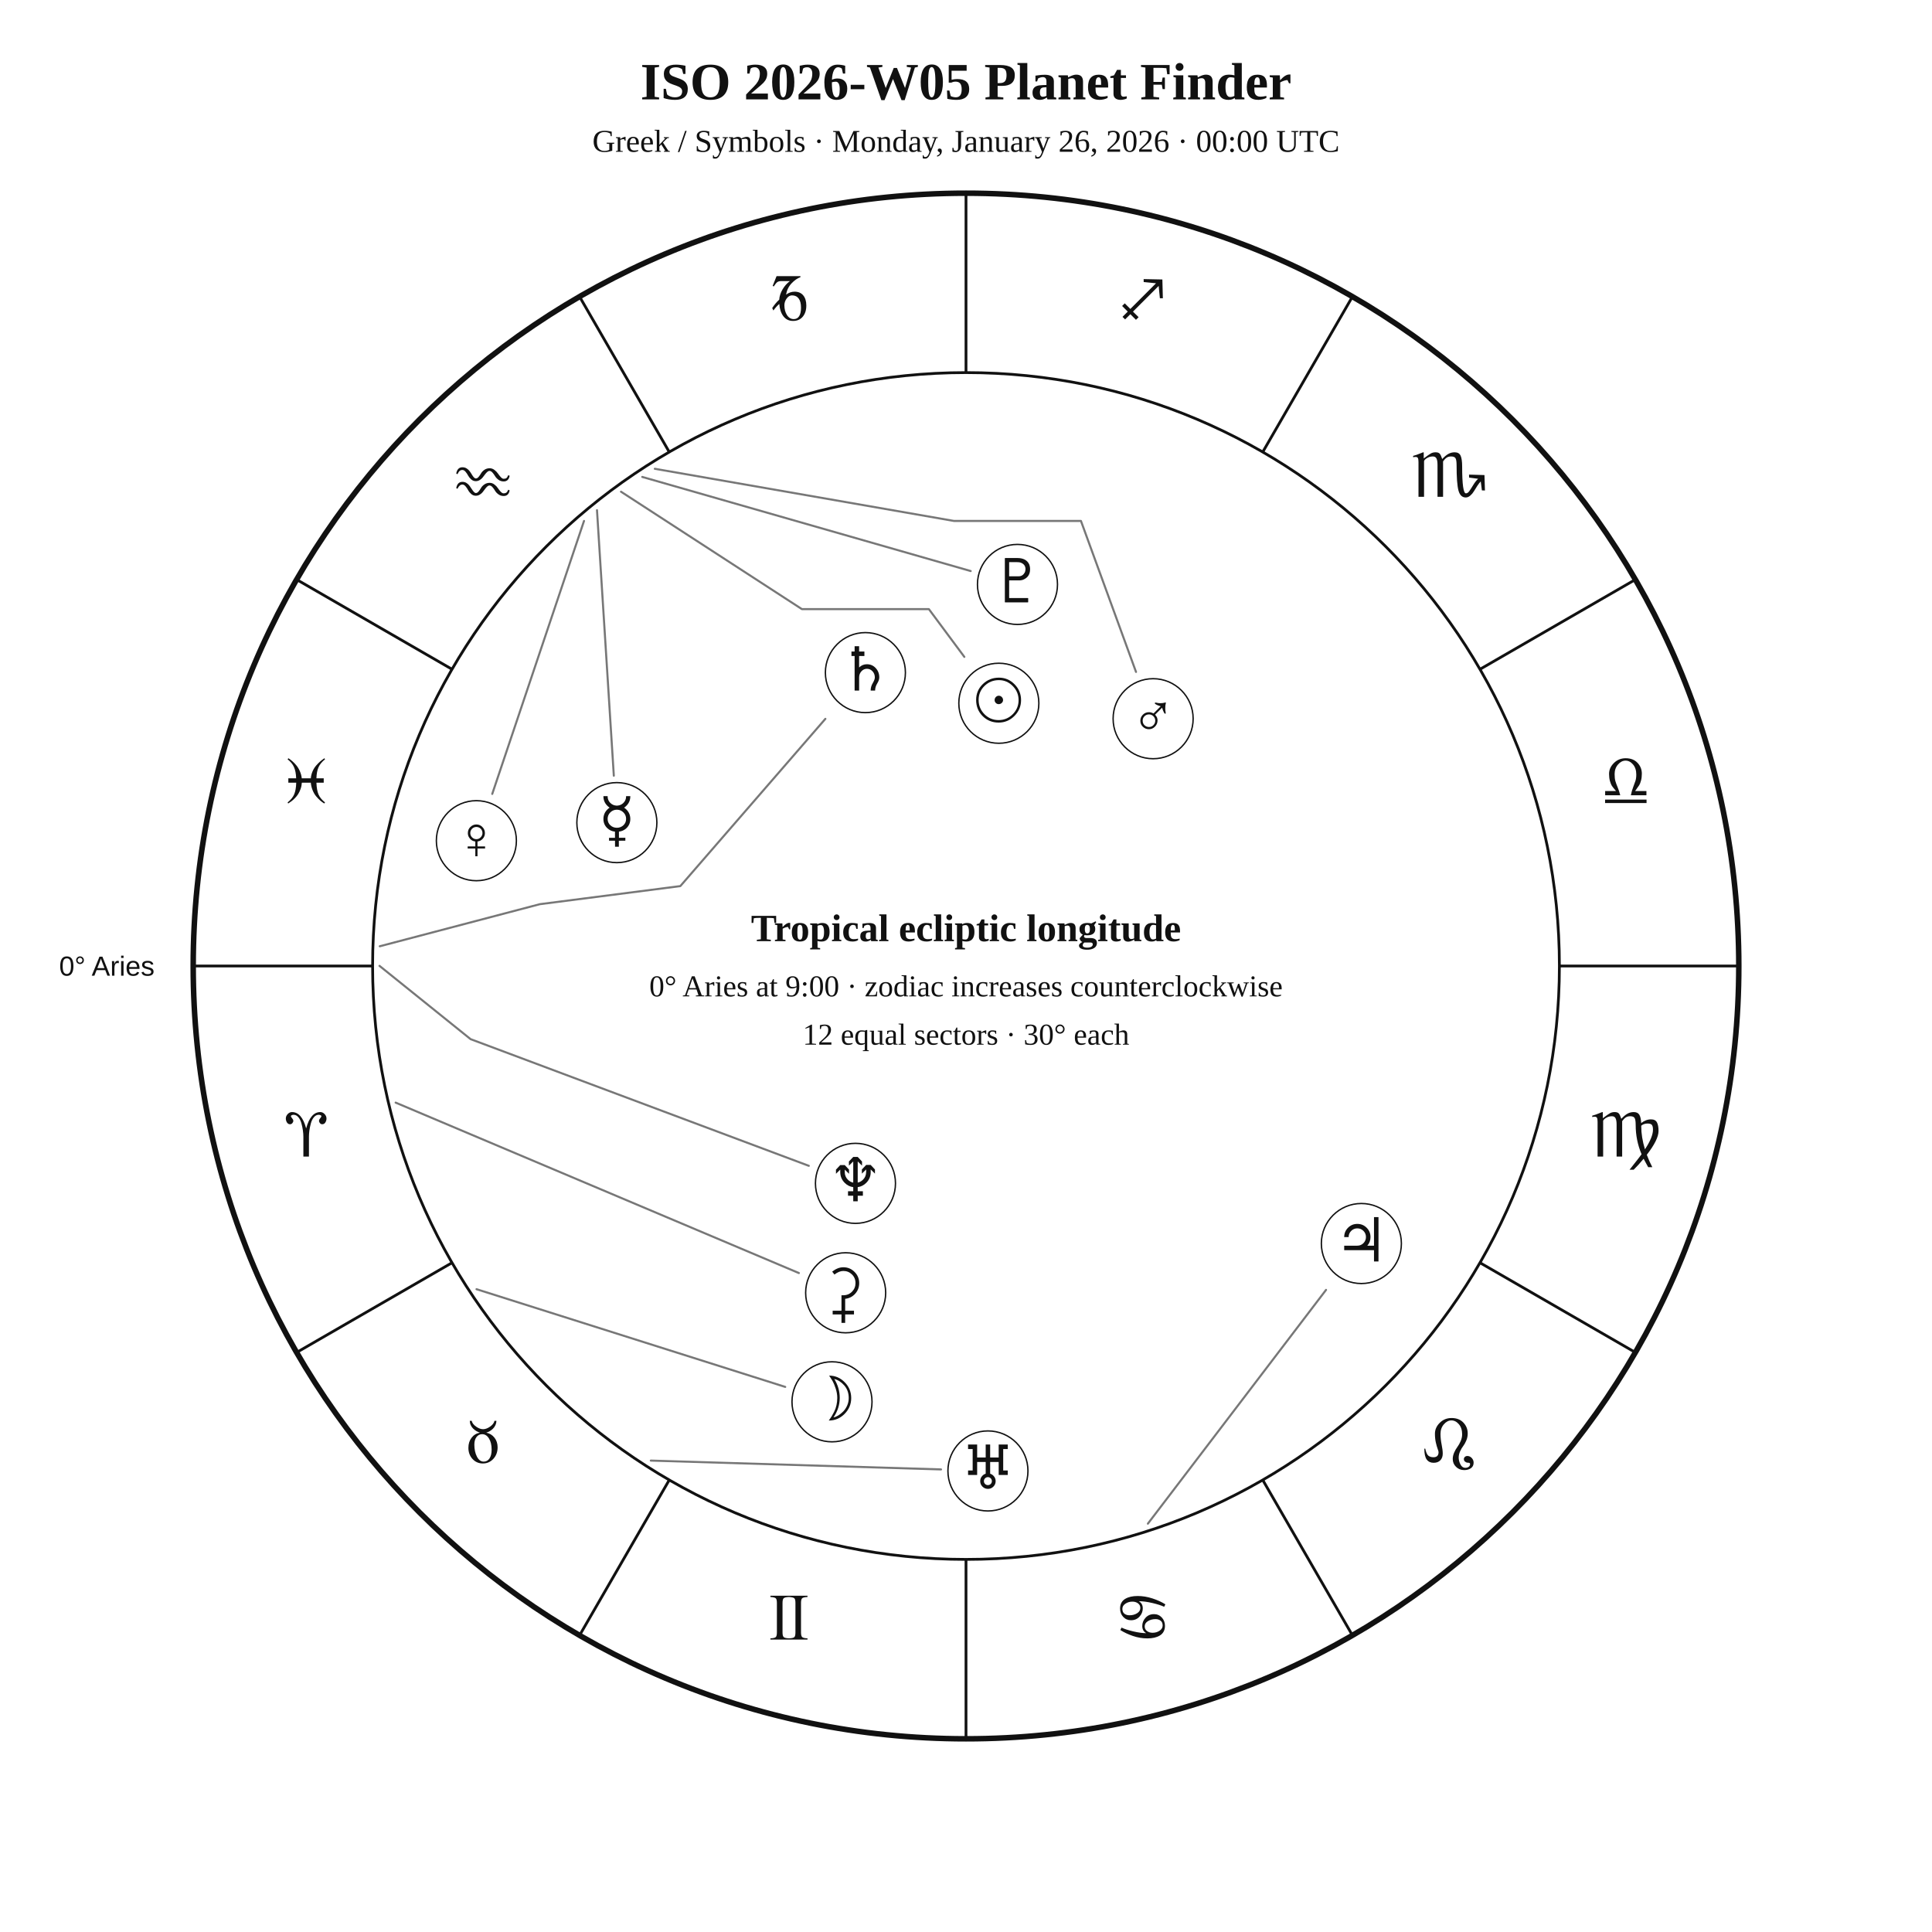
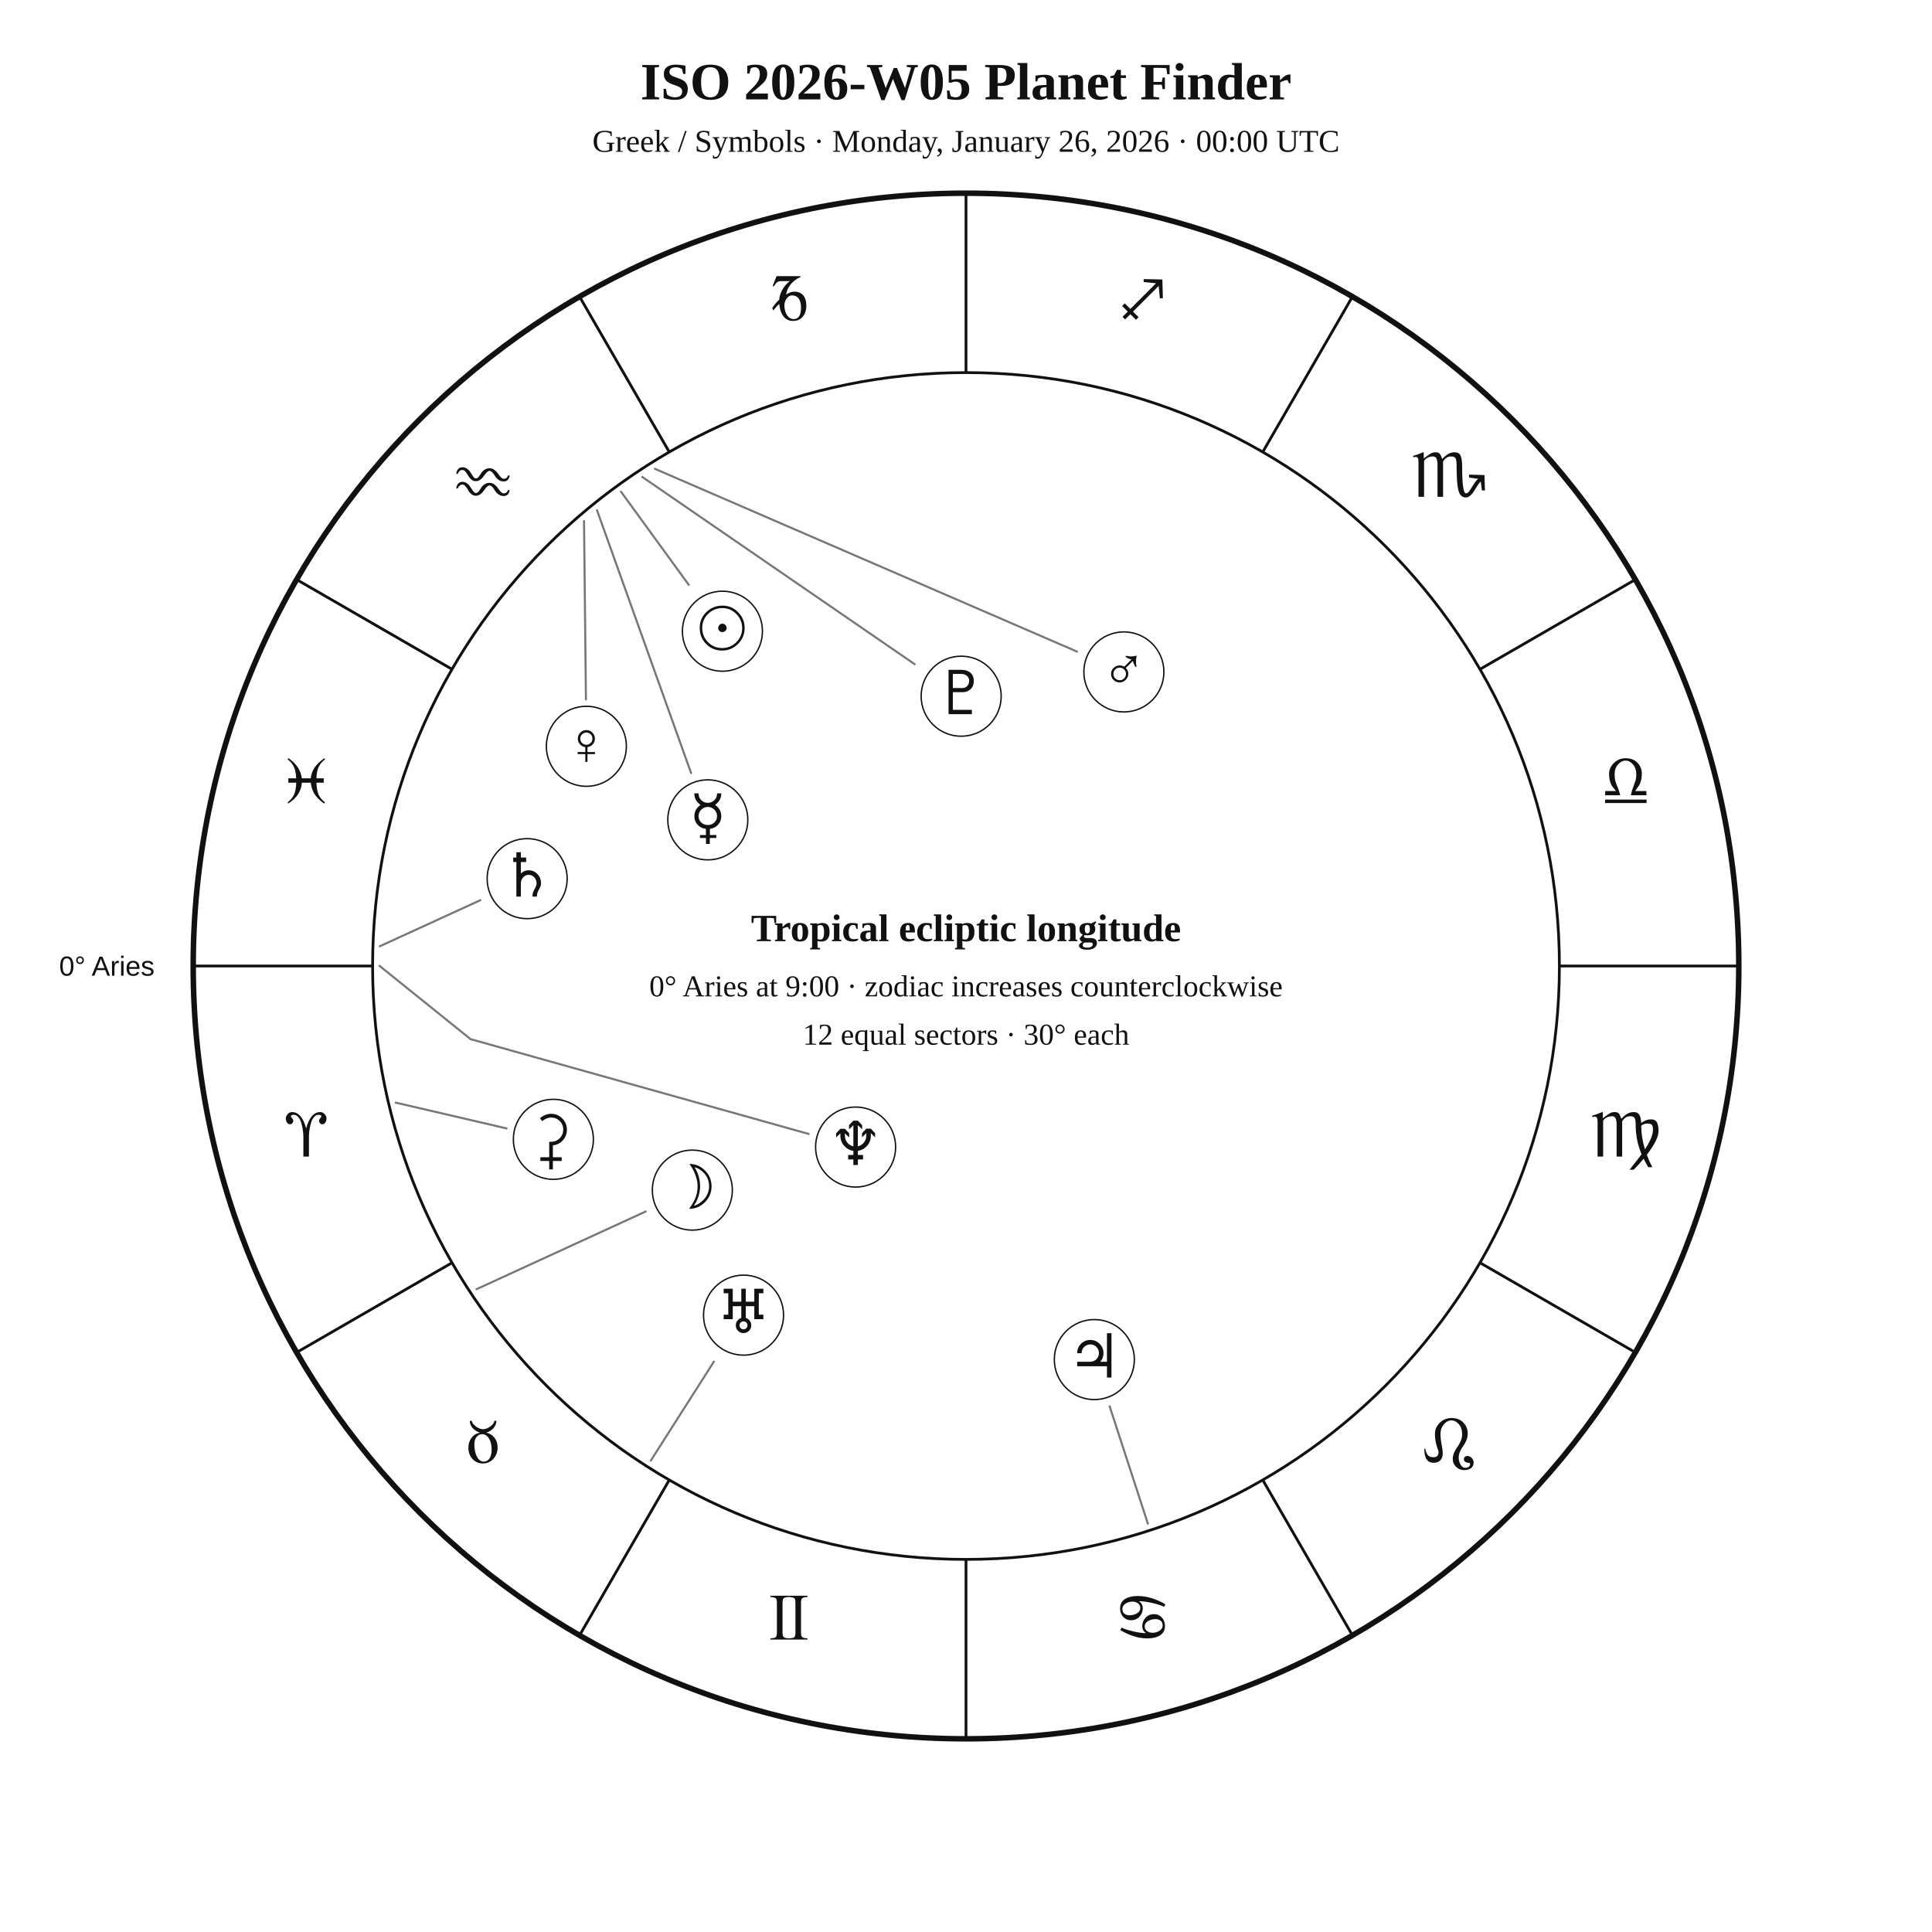
<svg xmlns="http://www.w3.org/2000/svg" width="1400" height="1400" viewBox="0 0 1400 1400">
  <rect width="100%" height="100%" fill="white" />
  <style>text{font-family:Georgia,"Times New Roman",serif;fill:#111!important;color:#111!important;-webkit-text-fill-color:#111!important}.sans{font-family:Arial,Helvetica,sans-serif}</style>
  <text x="700" y="72" text-anchor="middle" font-size="38" font-weight="700">ISO 2026-W05 Planet Finder</text>
  <text x="700" y="110" text-anchor="middle" font-size="23">Greek / Symbols · Monday, January 26, 2026 · 00:00 UTC</text>
  <circle cx="700" cy="700" r="560" fill="none" stroke="#111" stroke-width="4" />
  <circle cx="700" cy="700" r="430" fill="none" stroke="#111" stroke-width="2" />
  <line x1="270.0" y1="700.0" x2="140.0" y2="700.0" stroke="#111" stroke-width="2" />
  <line x1="327.6" y1="915.0" x2="215.0" y2="980.0" stroke="#111" stroke-width="2" />
  <line x1="485.0" y1="1072.4" x2="420.0" y2="1185.0" stroke="#111" stroke-width="2" />
  <line x1="700.0" y1="1130.0" x2="700.0" y2="1260.0" stroke="#111" stroke-width="2" />
  <line x1="915.0" y1="1072.4" x2="980.0" y2="1185.0" stroke="#111" stroke-width="2" />
  <line x1="1072.4" y1="915.0" x2="1185.0" y2="980.0" stroke="#111" stroke-width="2" />
  <line x1="1130.0" y1="700.0" x2="1260.0" y2="700.0" stroke="#111" stroke-width="2" />
  <line x1="1072.4" y1="485.0" x2="1185.0" y2="420.0" stroke="#111" stroke-width="2" />
  <line x1="915.0" y1="327.6" x2="980.0" y2="215.0" stroke="#111" stroke-width="2" />
  <line x1="700.0" y1="270.0" x2="700.0" y2="140.0" stroke="#111" stroke-width="2" />
  <line x1="485.0" y1="327.6" x2="420.0" y2="215.0" stroke="#111" stroke-width="2" />
  <line x1="327.6" y1="485.0" x2="215.0" y2="420.0" stroke="#111" stroke-width="2" />
  <text x="221.9" y="838.1" text-anchor="middle" font-size="48">♈︎</text>
  <text x="350.0" y="1060.0" text-anchor="middle" font-size="48">♉︎</text>
  <text x="571.9" y="1188.1" text-anchor="middle" font-size="48">♊︎</text>
  <text x="828.1" y="1188.1" text-anchor="middle" font-size="48">♋︎</text>
  <text x="1050.0" y="1060.0" text-anchor="middle" font-size="48">♌︎</text>
  <text x="1178.1" y="838.1" text-anchor="middle" font-size="48">♍︎</text>
  <text x="1178.1" y="581.9" text-anchor="middle" font-size="48">♎︎</text>
  <text x="1050.0" y="360.0" text-anchor="middle" font-size="48">♏︎</text>
  <text x="828.1" y="231.9" text-anchor="middle" font-size="48">♐︎</text>
  <text x="571.9" y="231.9" text-anchor="middle" font-size="48">♑︎</text>
  <text x="350.0" y="360.0" text-anchor="middle" font-size="48">♒︎</text>
  <text x="221.9" y="581.9" text-anchor="middle" font-size="48">♓︎</text>
  <text x="112.0" y="707.0" text-anchor="end" font-size="20" class="sans">0° Aries</text>
-   <polyline points="450.0,356.3 581.1,441.4 581.1,441.4 581.1,441.4 673.1,441.4 698.8,476.0" fill="none" stroke="#777" stroke-width="1.5" stroke-linejoin="round" stroke-linecap="round" />
-   <circle cx="723.8" cy="509.6" r="29" fill="white" stroke="#111" />
-   <text x="723.8" y="522.6" text-anchor="middle" font-size="44">☉︎</text>
-   <polyline points="345.3,934.2 569.0,1005.0" fill="none" stroke="#777" stroke-width="1.5" stroke-linejoin="round" stroke-linecap="round" />
-   <circle cx="602.9" cy="1015.8" r="29" fill="white" stroke="#111" />
-   <text x="602.9" y="1028.8" text-anchor="middle" font-size="44">☽︎</text>
-   <polyline points="432.6,369.7 444.8,562.1" fill="none" stroke="#777" stroke-width="1.5" stroke-linejoin="round" stroke-linecap="round" />
-   <circle cx="447.0" cy="596.1" r="29" fill="white" stroke="#111" />
-   <text x="447.0" y="609.1" text-anchor="middle" font-size="44">☿︎</text>
-   <polyline points="423.2,377.5 356.7,575.3" fill="none" stroke="#777" stroke-width="1.5" stroke-linejoin="round" stroke-linecap="round" />
-   <circle cx="345.2" cy="609.2" r="29" fill="white" stroke="#111" />
-   <text x="345.2" y="622.2" text-anchor="middle" font-size="44">♀︎</text>
-   <polyline points="474.5,339.7 691.3,377.5 691.3,377.5 691.3,377.5 783.3,377.5 823.2,486.9" fill="none" stroke="#777" stroke-width="1.5" stroke-linejoin="round" stroke-linecap="round" />
-   <circle cx="835.6" cy="520.8" r="29" fill="white" stroke="#111" />
-   <text x="835.6" y="533.8" text-anchor="middle" font-size="44">♂︎</text>
-   <polyline points="831.8,1104.1 960.9,934.7" fill="none" stroke="#777" stroke-width="1.5" stroke-linejoin="round" stroke-linecap="round" />
-   <circle cx="986.5" cy="901.1" r="29" fill="white" stroke="#111" />
-   <text x="986.5" y="914.1" text-anchor="middle" font-size="44">♃︎</text>
-   <polyline points="275.2,685.7 391.2,655.2 493.0,642.1 598.1,520.9" fill="none" stroke="#777" stroke-width="1.5" stroke-linejoin="round" stroke-linecap="round" />
-   <circle cx="627.1" cy="487.4" r="29" fill="white" stroke="#111" />
-   <text x="627.1" y="500.4" text-anchor="middle" font-size="44">♄︎</text>
-   <polyline points="286.7,799.0 578.9,922.5" fill="none" stroke="#777" stroke-width="1.5" stroke-linejoin="round" stroke-linecap="round" />
-   <circle cx="612.8" cy="936.8" r="29" fill="white" stroke="#111" />
-   <text x="612.8" y="949.8" text-anchor="middle" font-size="44">⚳︎</text>
-   <polyline points="471.6,1058.4 681.9,1064.8" fill="none" stroke="#777" stroke-width="1.5" stroke-linejoin="round" stroke-linecap="round" />
-   <circle cx="715.9" cy="1065.9" r="29" fill="white" stroke="#111" />
-   <text x="715.9" y="1078.9" text-anchor="middle" font-size="44">♅︎</text>
-   <polyline points="275.0,699.9 341.0,753.0 586.1,844.8" fill="none" stroke="#777" stroke-width="1.5" stroke-linejoin="round" stroke-linecap="round" />
-   <circle cx="619.9" cy="857.5" r="29" fill="white" stroke="#111" />
-   <text x="619.9" y="870.5" text-anchor="middle" font-size="44">♆︎</text>
-   <polyline points="465.4,345.6 703.4,413.8" fill="none" stroke="#777" stroke-width="1.5" stroke-linejoin="round" stroke-linecap="round" />
-   <circle cx="737.3" cy="423.5" r="29" fill="white" stroke="#111" />
-   <text x="737.3" y="436.5" text-anchor="middle" font-size="44">♇︎</text>
+   <polyline points="450.0,356.3 499.1,423.8" fill="none" stroke="#777" stroke-width="1.5" stroke-linejoin="round" stroke-linecap="round" />
+   <circle cx="523.5" cy="457.4" r="29" fill="white" stroke="#111" />
+   <text x="523.5" y="470.4" text-anchor="middle" font-size="44">☉︎</text>
+   <polyline points="345.3,934.2 467.9,877.9" fill="none" stroke="#777" stroke-width="1.5" stroke-linejoin="round" stroke-linecap="round" />
+   <circle cx="501.7" cy="862.4" r="29" fill="white" stroke="#111" />
+   <text x="501.7" y="875.4" text-anchor="middle" font-size="44">☽︎</text>
+   <polyline points="432.6,369.7 500.8,560.2" fill="none" stroke="#777" stroke-width="1.5" stroke-linejoin="round" stroke-linecap="round" />
+   <circle cx="512.9" cy="594.1" r="29" fill="white" stroke="#111" />
+   <text x="512.9" y="607.1" text-anchor="middle" font-size="44">☿︎</text>
+   <polyline points="423.2,377.5 424.6,506.8" fill="none" stroke="#777" stroke-width="1.5" stroke-linejoin="round" stroke-linecap="round" />
+   <circle cx="424.9" cy="540.8" r="29" fill="white" stroke="#111" />
+   <text x="424.9" y="553.8" text-anchor="middle" font-size="44">♀︎</text>
+   <polyline points="474.5,339.7 780.5,472.2" fill="none" stroke="#777" stroke-width="1.5" stroke-linejoin="round" stroke-linecap="round" />
+   <circle cx="814.4" cy="486.9" r="29" fill="white" stroke="#111" />
+   <text x="814.4" y="499.9" text-anchor="middle" font-size="44">♂︎</text>
+   <polyline points="831.8,1104.1 804.1,1019.1" fill="none" stroke="#777" stroke-width="1.5" stroke-linejoin="round" stroke-linecap="round" />
+   <circle cx="793.0" cy="985.2" r="29" fill="white" stroke="#111" />
+   <text x="793.0" y="998.2" text-anchor="middle" font-size="44">♃︎</text>
+   <polyline points="275.2,685.7 348.1,652.3" fill="none" stroke="#777" stroke-width="1.5" stroke-linejoin="round" stroke-linecap="round" />
+   <circle cx="382.0" cy="636.7" r="29" fill="white" stroke="#111" />
+   <text x="382.0" y="649.7" text-anchor="middle" font-size="44">♄︎</text>
+   <polyline points="286.7,799.0 367.1,817.7" fill="none" stroke="#777" stroke-width="1.5" stroke-linejoin="round" stroke-linecap="round" />
+   <circle cx="401.0" cy="825.6" r="29" fill="white" stroke="#111" />
+   <text x="401.0" y="838.6" text-anchor="middle" font-size="44">⚳︎</text>
+   <polyline points="471.6,1058.4 517.3,986.7" fill="none" stroke="#777" stroke-width="1.5" stroke-linejoin="round" stroke-linecap="round" />
+   <circle cx="538.8" cy="953.0" r="29" fill="white" stroke="#111" />
+   <text x="538.8" y="966.0" text-anchor="middle" font-size="44">♅︎</text>
+   <polyline points="275.0,699.9 341.0,753.0 586.0,821.7" fill="none" stroke="#777" stroke-width="1.5" stroke-linejoin="round" stroke-linecap="round" />
+   <circle cx="620.0" cy="831.2" r="29" fill="white" stroke="#111" />
+   <text x="620.0" y="844.2" text-anchor="middle" font-size="44">♆︎</text>
+   <polyline points="465.4,345.6 662.8,481.3" fill="none" stroke="#777" stroke-width="1.5" stroke-linejoin="round" stroke-linecap="round" />
+   <circle cx="696.5" cy="504.5" r="29" fill="white" stroke="#111" />
+   <text x="696.5" y="517.5" text-anchor="middle" font-size="44">♇︎</text>
  <text x="700" y="682" text-anchor="middle" font-size="28" font-weight="700">Tropical ecliptic longitude</text>
  <text x="700" y="722" text-anchor="middle" font-size="22">0° Aries at 9:00 · zodiac increases counterclockwise</text>
  <text x="700" y="757" text-anchor="middle" font-size="22">12 equal sectors · 30° each</text>
</svg>
